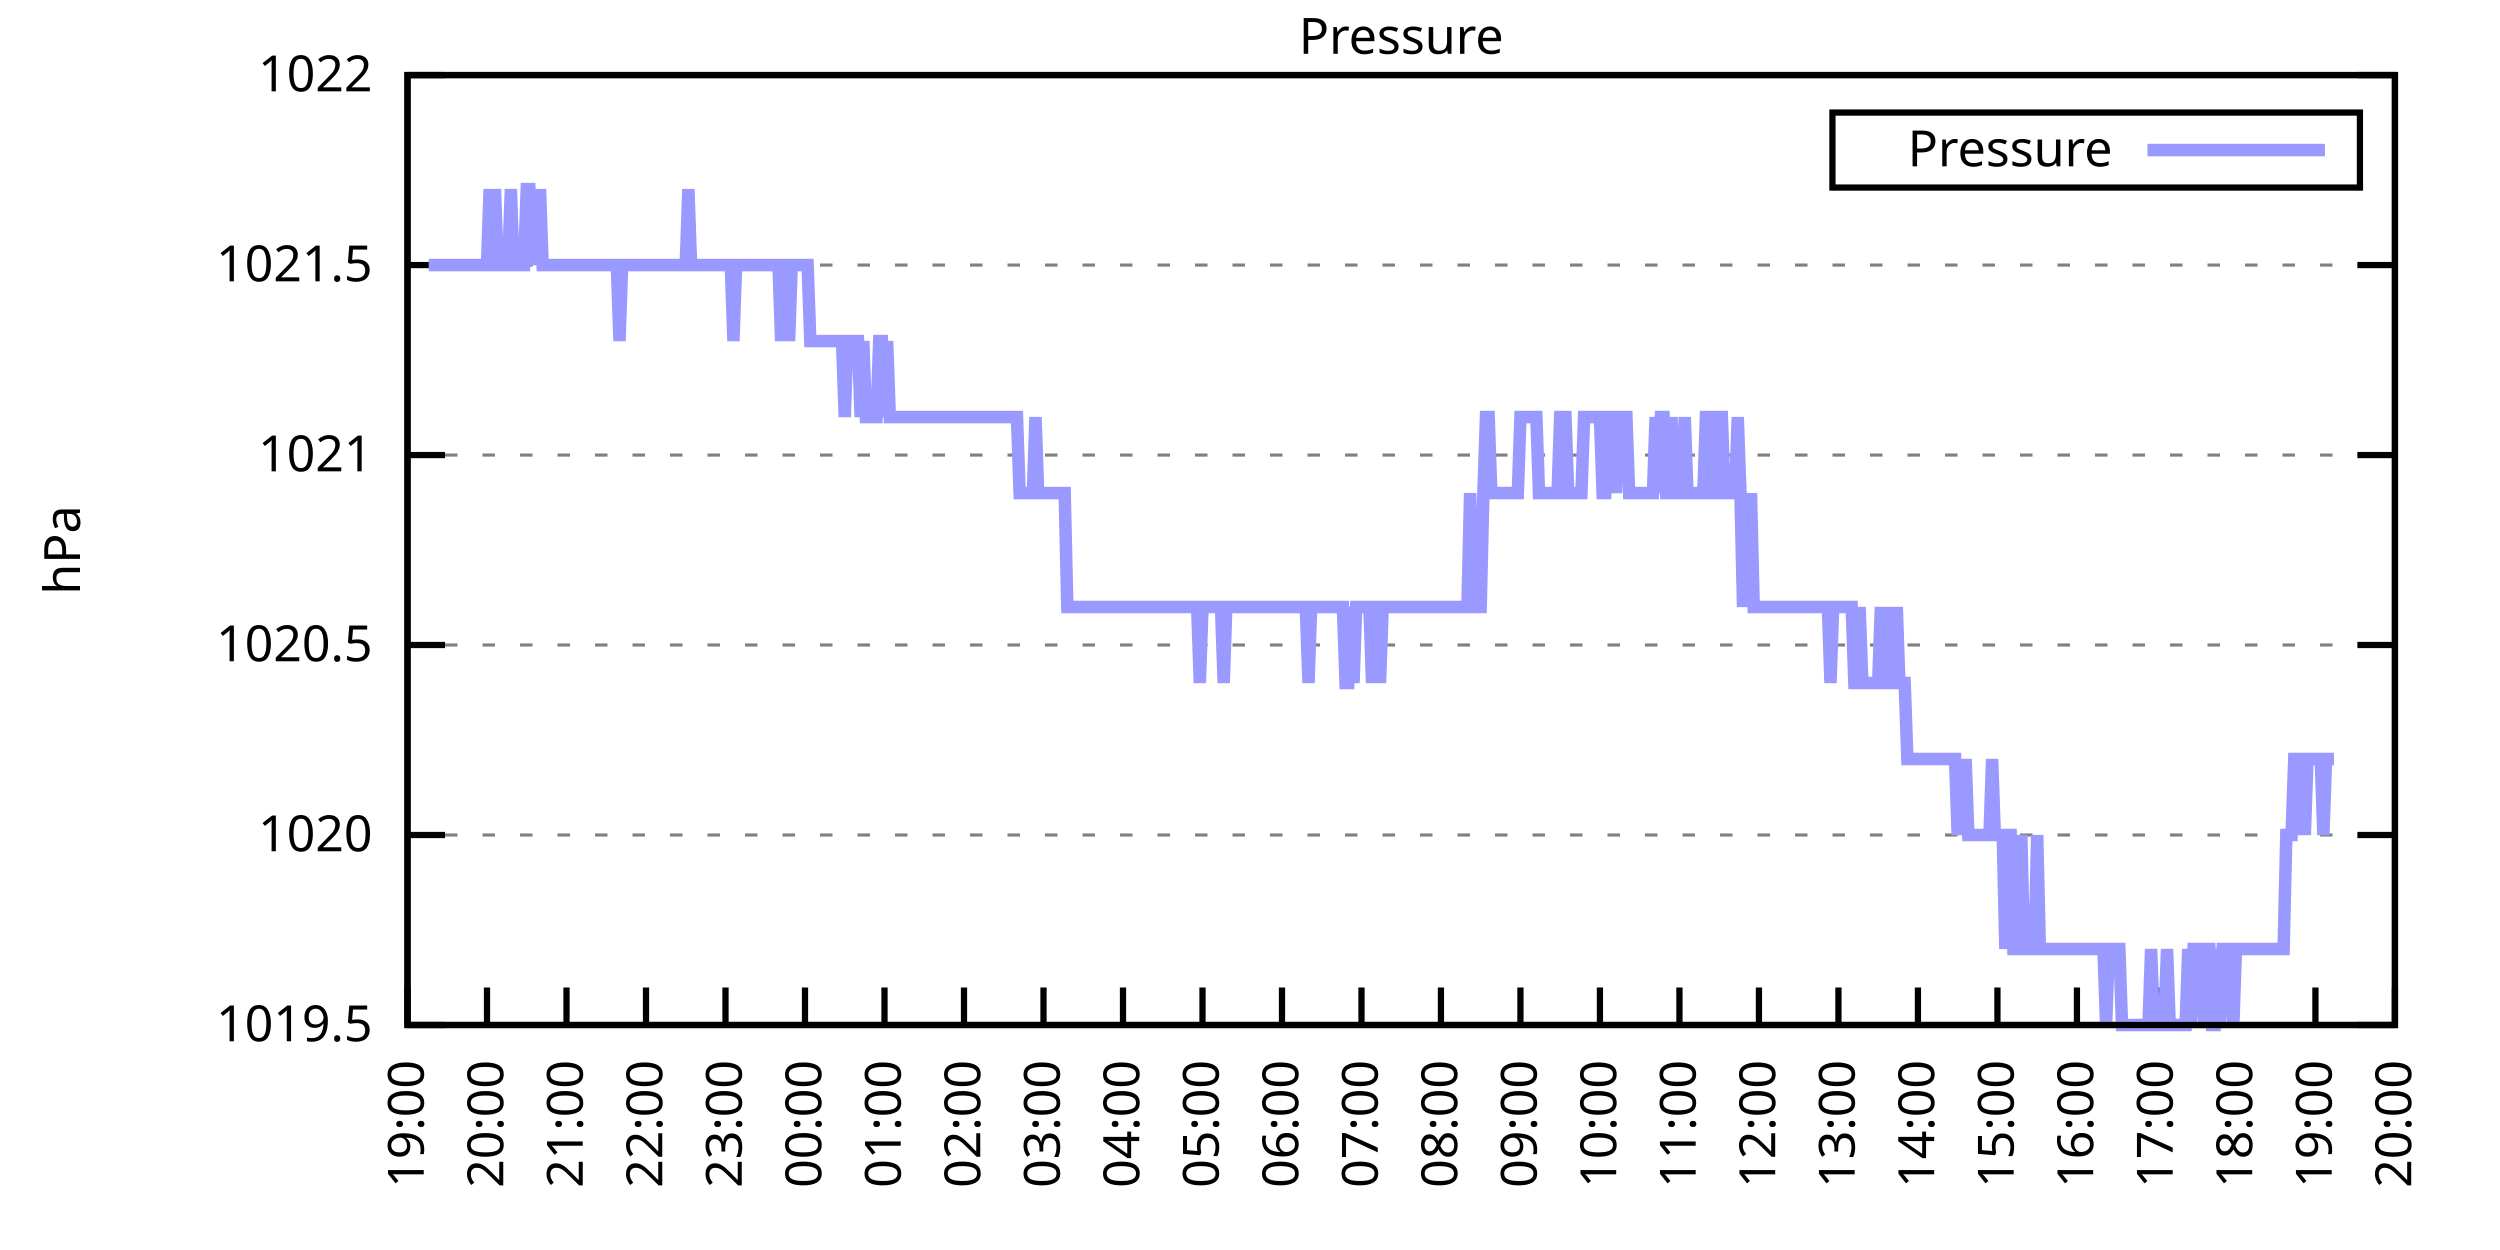
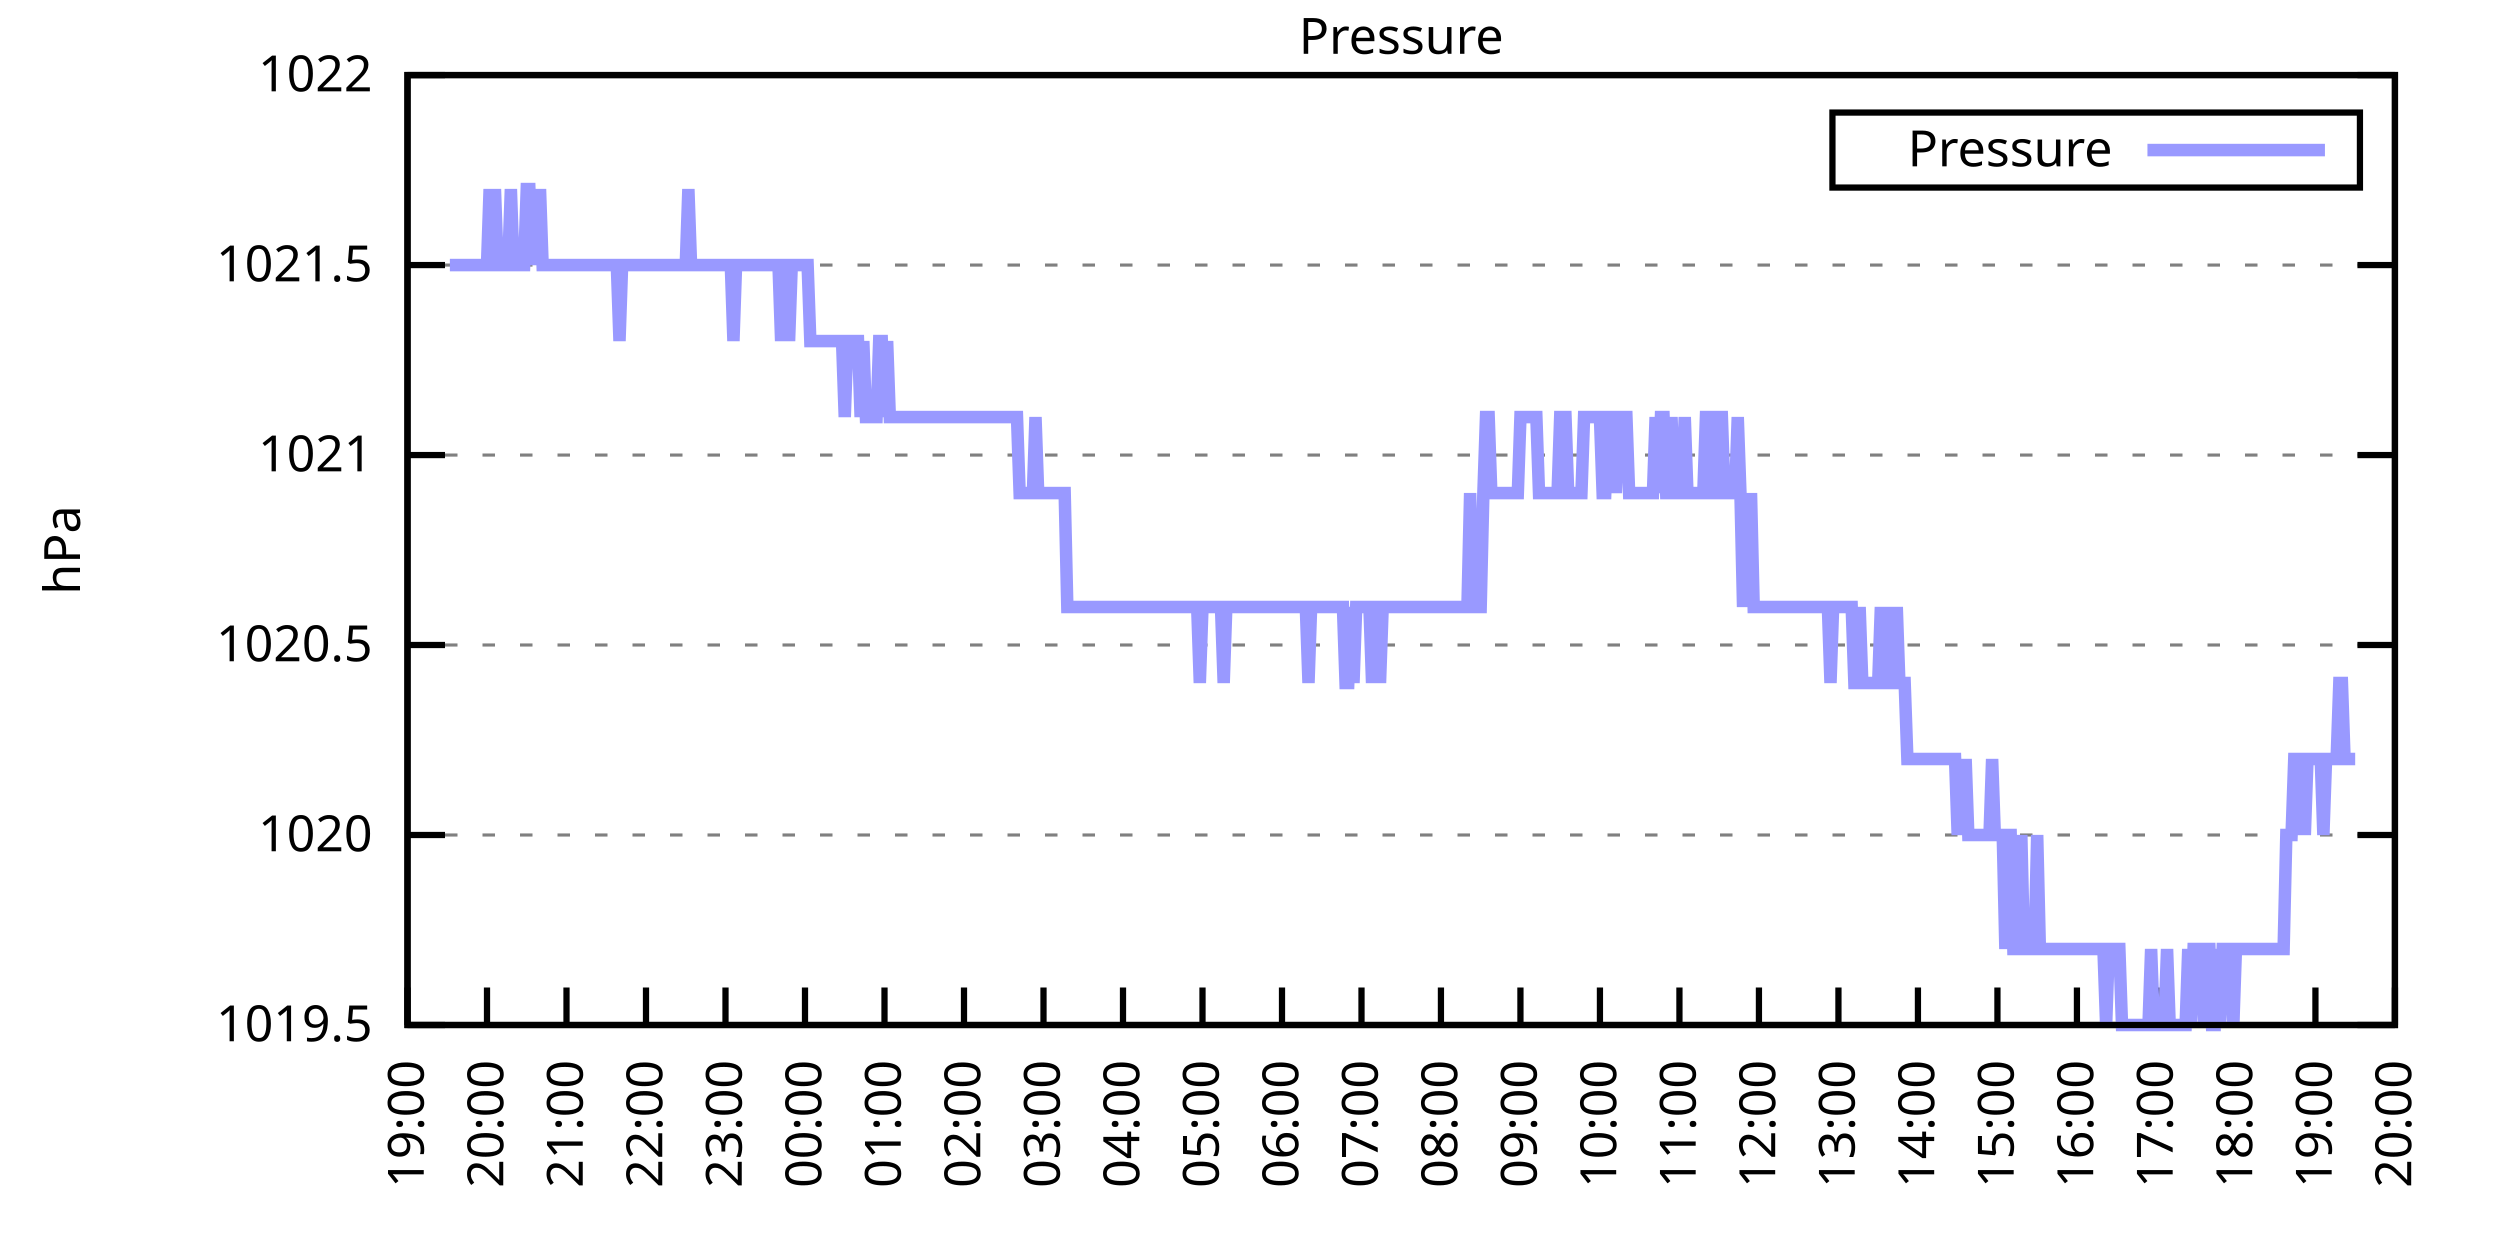
<svg xmlns="http://www.w3.org/2000/svg" xmlns:xlink="http://www.w3.org/1999/xlink" width="400" height="200" viewBox="0 0 400 200">
  <g id="gnuplot_canvas">
    <rect x="0" y="0" width="400" height="200" fill="none" />
    <defs>
      <circle id="gpDot" r="0.5" stroke-width="0.5" stroke="currentColor" />
      <path id="gpPt0" stroke-width="0.333" stroke="currentColor" d="M-1,0 h2 M0,-1 v2" />
      <path id="gpPt1" stroke-width="0.333" stroke="currentColor" d="M-1,-1 L1,1 M1,-1 L-1,1" />
      <path id="gpPt2" stroke-width="0.333" stroke="currentColor" d="M-1,0 L1,0 M0,-1 L0,1 M-1,-1 L1,1 M-1,1 L1,-1" />
      <rect id="gpPt3" stroke-width="0.333" stroke="currentColor" x="-1" y="-1" width="2" height="2" />
      <rect id="gpPt4" stroke-width="0.333" stroke="currentColor" fill="currentColor" x="-1" y="-1" width="2" height="2" />
      <circle id="gpPt5" stroke-width="0.333" stroke="currentColor" cx="0" cy="0" r="1" />
      <use xlink:href="#gpPt5" id="gpPt6" fill="currentColor" stroke="none" />
      <path id="gpPt7" stroke-width="0.333" stroke="currentColor" d="M0,-1.33 L-1.33,0.67 L1.33,0.67 z" />
      <use xlink:href="#gpPt7" id="gpPt8" fill="currentColor" stroke="none" />
      <use xlink:href="#gpPt7" id="gpPt9" stroke="currentColor" transform="rotate(180)" />
      <use xlink:href="#gpPt9" id="gpPt10" fill="currentColor" stroke="none" />
      <use xlink:href="#gpPt3" id="gpPt11" stroke="currentColor" transform="rotate(45)" />
      <use xlink:href="#gpPt11" id="gpPt12" fill="currentColor" stroke="none" />
      <path id="gpPt13" stroke-width="0.333" stroke="currentColor" d="M0,1.330 L1.265,0.411 L0.782,-1.067 L-0.782,-1.076 L-1.265,0.411 z" />
      <use xlink:href="#gpPt13" id="gpPt14" fill="currentColor" stroke="none" />
      <filter id="textbox" filterUnits="objectBoundingBox" x="0" y="0" height="1" width="1">
        <feFlood flood-color="white" flood-opacity="1" result="bgnd" />
        <feComposite in="SourceGraphic" in2="bgnd" operator="atop" />
      </filter>
      <filter id="greybox" filterUnits="objectBoundingBox" x="0" y="0" height="1" width="1">
        <feFlood flood-color="lightgrey" flood-opacity="1" result="grey" />
        <feComposite in="SourceGraphic" in2="grey" operator="atop" />
      </filter>
    </defs>
    <g fill="none" color="white" stroke="currentColor" stroke-width="1.00" stroke-linecap="butt" stroke-linejoin="miter">
</g>
    <g fill="none" color="black" stroke="currentColor" stroke-width="1.00" stroke-linecap="butt" stroke-linejoin="miter">
      <g stroke="none" shape-rendering="crispEdges">
        <polygon fill="rgb(255, 255, 255)" points="65.20,164.00 383.18,164.00 383.18,12.02 65.20,12.02 " />
      </g>
    </g>
    <g fill="none" color="black" stroke="currentColor" stroke-width="1.00" stroke-linecap="butt" stroke-linejoin="miter">
</g>
    <g fill="none" color="black" stroke="black" stroke-width="0.50" stroke-linecap="butt" stroke-linejoin="miter">
</g>
    <g fill="none" color="gray" stroke="currentColor" stroke-width="0.50" stroke-linecap="butt" stroke-linejoin="miter">
      <path stroke="gray" stroke-dasharray="2,4" class="gridline" d="M65.20,164.00 L383.19,164.00  " />
    </g>
    <g fill="none" color="gray" stroke="gray" stroke-width="1.00" stroke-linecap="butt" stroke-linejoin="miter">
</g>
    <g fill="none" color="black" stroke="currentColor" stroke-width="1.00" stroke-linecap="butt" stroke-linejoin="miter">
      <path stroke="black" d="M65.20,164.00 L71.20,164.00 M383.19,164.00 L377.19,164.00  " />
      <g transform="translate(59.60,166.60)" stroke="none" fill="black" font-family="Sans" font-size="8.00" text-anchor="end">
        <text>
          <tspan font-family="Sans"> 1019.5</tspan>
        </text>
      </g>
    </g>
    <g fill="none" color="black" stroke="currentColor" stroke-width="1.00" stroke-linecap="butt" stroke-linejoin="miter">
</g>
    <g fill="none" color="black" stroke="black" stroke-width="0.50" stroke-linecap="butt" stroke-linejoin="miter">
</g>
    <g fill="none" color="gray" stroke="currentColor" stroke-width="0.50" stroke-linecap="butt" stroke-linejoin="miter">
      <path stroke="gray" stroke-dasharray="2,4" class="gridline" d="M65.20,133.60 L383.19,133.60  " />
    </g>
    <g fill="none" color="gray" stroke="gray" stroke-width="1.00" stroke-linecap="butt" stroke-linejoin="miter">
</g>
    <g fill="none" color="black" stroke="currentColor" stroke-width="1.00" stroke-linecap="butt" stroke-linejoin="miter">
      <path stroke="black" d="M65.20,133.60 L71.20,133.60 M383.19,133.60 L377.19,133.60  " />
      <g transform="translate(59.60,136.20)" stroke="none" fill="black" font-family="Sans" font-size="8.00" text-anchor="end">
        <text>
          <tspan font-family="Sans"> 1020</tspan>
        </text>
      </g>
    </g>
    <g fill="none" color="black" stroke="currentColor" stroke-width="1.00" stroke-linecap="butt" stroke-linejoin="miter">
</g>
    <g fill="none" color="black" stroke="black" stroke-width="0.50" stroke-linecap="butt" stroke-linejoin="miter">
</g>
    <g fill="none" color="gray" stroke="currentColor" stroke-width="0.50" stroke-linecap="butt" stroke-linejoin="miter">
      <path stroke="gray" stroke-dasharray="2,4" class="gridline" d="M65.20,103.20 L383.19,103.20  " />
    </g>
    <g fill="none" color="gray" stroke="gray" stroke-width="1.00" stroke-linecap="butt" stroke-linejoin="miter">
</g>
    <g fill="none" color="black" stroke="currentColor" stroke-width="1.00" stroke-linecap="butt" stroke-linejoin="miter">
      <path stroke="black" d="M65.20,103.20 L71.20,103.20 M383.19,103.20 L377.19,103.20  " />
      <g transform="translate(59.60,105.80)" stroke="none" fill="black" font-family="Sans" font-size="8.00" text-anchor="end">
        <text>
          <tspan font-family="Sans"> 1020.5</tspan>
        </text>
      </g>
    </g>
    <g fill="none" color="black" stroke="currentColor" stroke-width="1.00" stroke-linecap="butt" stroke-linejoin="miter">
</g>
    <g fill="none" color="black" stroke="black" stroke-width="0.50" stroke-linecap="butt" stroke-linejoin="miter">
</g>
    <g fill="none" color="gray" stroke="currentColor" stroke-width="0.50" stroke-linecap="butt" stroke-linejoin="miter">
      <path stroke="gray" stroke-dasharray="2,4" class="gridline" d="M65.20,72.81 L383.19,72.81  " />
    </g>
    <g fill="none" color="gray" stroke="gray" stroke-width="1.00" stroke-linecap="butt" stroke-linejoin="miter">
</g>
    <g fill="none" color="black" stroke="currentColor" stroke-width="1.00" stroke-linecap="butt" stroke-linejoin="miter">
      <path stroke="black" d="M65.20,72.81 L71.20,72.81 M383.19,72.81 L377.19,72.81  " />
      <g transform="translate(59.60,75.41)" stroke="none" fill="black" font-family="Sans" font-size="8.00" text-anchor="end">
        <text>
          <tspan font-family="Sans"> 1021</tspan>
        </text>
      </g>
    </g>
    <g fill="none" color="black" stroke="currentColor" stroke-width="1.00" stroke-linecap="butt" stroke-linejoin="miter">
</g>
    <g fill="none" color="black" stroke="black" stroke-width="0.50" stroke-linecap="butt" stroke-linejoin="miter">
</g>
    <g fill="none" color="gray" stroke="currentColor" stroke-width="0.50" stroke-linecap="butt" stroke-linejoin="miter">
      <path stroke="gray" stroke-dasharray="2,4" class="gridline" d="M65.20,42.41 L383.19,42.41  " />
    </g>
    <g fill="none" color="gray" stroke="gray" stroke-width="1.00" stroke-linecap="butt" stroke-linejoin="miter">
</g>
    <g fill="none" color="black" stroke="currentColor" stroke-width="1.00" stroke-linecap="butt" stroke-linejoin="miter">
      <path stroke="black" d="M65.20,42.41 L71.20,42.41 M383.19,42.41 L377.19,42.41  " />
      <g transform="translate(59.60,45.01)" stroke="none" fill="black" font-family="Sans" font-size="8.00" text-anchor="end">
        <text>
          <tspan font-family="Sans"> 1021.5</tspan>
        </text>
      </g>
    </g>
    <g fill="none" color="black" stroke="currentColor" stroke-width="1.00" stroke-linecap="butt" stroke-linejoin="miter">
</g>
    <g fill="none" color="black" stroke="black" stroke-width="0.50" stroke-linecap="butt" stroke-linejoin="miter">
</g>
    <g fill="none" color="gray" stroke="currentColor" stroke-width="0.50" stroke-linecap="butt" stroke-linejoin="miter">
      <path stroke="gray" stroke-dasharray="2,4" class="gridline" d="M65.20,12.01 L383.19,12.01  " />
    </g>
    <g fill="none" color="gray" stroke="gray" stroke-width="1.00" stroke-linecap="butt" stroke-linejoin="miter">
</g>
    <g fill="none" color="black" stroke="currentColor" stroke-width="1.00" stroke-linecap="butt" stroke-linejoin="miter">
      <path stroke="black" d="M65.20,12.01 L71.20,12.01 M383.19,12.01 L377.19,12.01  " />
      <g transform="translate(59.60,14.61)" stroke="none" fill="black" font-family="Sans" font-size="8.00" text-anchor="end">
        <text>
          <tspan font-family="Sans"> 1022</tspan>
        </text>
      </g>
    </g>
    <g fill="none" color="black" stroke="currentColor" stroke-width="1.00" stroke-linecap="butt" stroke-linejoin="miter">
      <path stroke="black" d="M65.20,164.00 L65.20,158.00  " />
      <g transform="translate(67.80,169.60) rotate(270.00)" stroke="none" fill="black" font-family="Sans" font-size="8.00" text-anchor="end">
        <text>
          <tspan font-family="Sans">19:00</tspan>
        </text>
      </g>
    </g>
    <g fill="none" color="black" stroke="currentColor" stroke-width="1.00" stroke-linecap="butt" stroke-linejoin="miter">
      <path stroke="black" d="M77.92,164.00 L77.92,158.00  " />
      <g transform="translate(80.52,169.60) rotate(270.00)" stroke="none" fill="black" font-family="Sans" font-size="8.00" text-anchor="end">
        <text>
          <tspan font-family="Sans">20:00</tspan>
        </text>
      </g>
    </g>
    <g fill="none" color="black" stroke="currentColor" stroke-width="1.00" stroke-linecap="butt" stroke-linejoin="miter">
      <path stroke="black" d="M90.64,164.00 L90.64,158.00  " />
      <g transform="translate(93.24,169.60) rotate(270.00)" stroke="none" fill="black" font-family="Sans" font-size="8.00" text-anchor="end">
        <text>
          <tspan font-family="Sans">21:00</tspan>
        </text>
      </g>
    </g>
    <g fill="none" color="black" stroke="currentColor" stroke-width="1.00" stroke-linecap="butt" stroke-linejoin="miter">
      <path stroke="black" d="M103.36,164.00 L103.36,158.00  " />
      <g transform="translate(105.96,169.60) rotate(270.00)" stroke="none" fill="black" font-family="Sans" font-size="8.00" text-anchor="end">
        <text>
          <tspan font-family="Sans">22:00</tspan>
        </text>
      </g>
    </g>
    <g fill="none" color="black" stroke="currentColor" stroke-width="1.00" stroke-linecap="butt" stroke-linejoin="miter">
      <path stroke="black" d="M116.08,164.00 L116.08,158.00  " />
      <g transform="translate(118.68,169.60) rotate(270.00)" stroke="none" fill="black" font-family="Sans" font-size="8.00" text-anchor="end">
        <text>
          <tspan font-family="Sans">23:00</tspan>
        </text>
      </g>
    </g>
    <g fill="none" color="black" stroke="currentColor" stroke-width="1.00" stroke-linecap="butt" stroke-linejoin="miter">
      <path stroke="black" d="M128.80,164.00 L128.80,158.00  " />
      <g transform="translate(131.40,169.60) rotate(270.00)" stroke="none" fill="black" font-family="Sans" font-size="8.00" text-anchor="end">
        <text>
          <tspan font-family="Sans">00:00</tspan>
        </text>
      </g>
    </g>
    <g fill="none" color="black" stroke="currentColor" stroke-width="1.00" stroke-linecap="butt" stroke-linejoin="miter">
      <path stroke="black" d="M141.52,164.00 L141.52,158.00  " />
      <g transform="translate(144.12,169.60) rotate(270.00)" stroke="none" fill="black" font-family="Sans" font-size="8.00" text-anchor="end">
        <text>
          <tspan font-family="Sans">01:00</tspan>
        </text>
      </g>
    </g>
    <g fill="none" color="black" stroke="currentColor" stroke-width="1.00" stroke-linecap="butt" stroke-linejoin="miter">
      <path stroke="black" d="M154.24,164.00 L154.24,158.00  " />
      <g transform="translate(156.84,169.60) rotate(270.00)" stroke="none" fill="black" font-family="Sans" font-size="8.00" text-anchor="end">
        <text>
          <tspan font-family="Sans">02:00</tspan>
        </text>
      </g>
    </g>
    <g fill="none" color="black" stroke="currentColor" stroke-width="1.00" stroke-linecap="butt" stroke-linejoin="miter">
      <path stroke="black" d="M166.96,164.00 L166.96,158.00  " />
      <g transform="translate(169.56,169.60) rotate(270.00)" stroke="none" fill="black" font-family="Sans" font-size="8.00" text-anchor="end">
        <text>
          <tspan font-family="Sans">03:00</tspan>
        </text>
      </g>
    </g>
    <g fill="none" color="black" stroke="currentColor" stroke-width="1.00" stroke-linecap="butt" stroke-linejoin="miter">
      <path stroke="black" d="M179.68,164.00 L179.68,158.00  " />
      <g transform="translate(182.28,169.60) rotate(270.00)" stroke="none" fill="black" font-family="Sans" font-size="8.00" text-anchor="end">
        <text>
          <tspan font-family="Sans">04:00</tspan>
        </text>
      </g>
    </g>
    <g fill="none" color="black" stroke="currentColor" stroke-width="1.00" stroke-linecap="butt" stroke-linejoin="miter">
      <path stroke="black" d="M192.40,164.00 L192.40,158.00  " />
      <g transform="translate(195.00,169.60) rotate(270.00)" stroke="none" fill="black" font-family="Sans" font-size="8.00" text-anchor="end">
        <text>
          <tspan font-family="Sans">05:00</tspan>
        </text>
      </g>
    </g>
    <g fill="none" color="black" stroke="currentColor" stroke-width="1.00" stroke-linecap="butt" stroke-linejoin="miter">
      <path stroke="black" d="M205.12,164.00 L205.12,158.00  " />
      <g transform="translate(207.72,169.60) rotate(270.00)" stroke="none" fill="black" font-family="Sans" font-size="8.00" text-anchor="end">
        <text>
          <tspan font-family="Sans">06:00</tspan>
        </text>
      </g>
    </g>
    <g fill="none" color="black" stroke="currentColor" stroke-width="1.00" stroke-linecap="butt" stroke-linejoin="miter">
      <path stroke="black" d="M217.84,164.00 L217.84,158.00  " />
      <g transform="translate(220.44,169.60) rotate(270.00)" stroke="none" fill="black" font-family="Sans" font-size="8.00" text-anchor="end">
        <text>
          <tspan font-family="Sans">07:00</tspan>
        </text>
      </g>
    </g>
    <g fill="none" color="black" stroke="currentColor" stroke-width="1.00" stroke-linecap="butt" stroke-linejoin="miter">
      <path stroke="black" d="M230.55,164.00 L230.55,158.00  " />
      <g transform="translate(233.15,169.60) rotate(270.00)" stroke="none" fill="black" font-family="Sans" font-size="8.00" text-anchor="end">
        <text>
          <tspan font-family="Sans">08:00</tspan>
        </text>
      </g>
    </g>
    <g fill="none" color="black" stroke="currentColor" stroke-width="1.00" stroke-linecap="butt" stroke-linejoin="miter">
      <path stroke="black" d="M243.27,164.00 L243.27,158.00  " />
      <g transform="translate(245.87,169.60) rotate(270.00)" stroke="none" fill="black" font-family="Sans" font-size="8.00" text-anchor="end">
        <text>
          <tspan font-family="Sans">09:00</tspan>
        </text>
      </g>
    </g>
    <g fill="none" color="black" stroke="currentColor" stroke-width="1.00" stroke-linecap="butt" stroke-linejoin="miter">
      <path stroke="black" d="M255.99,164.00 L255.99,158.00  " />
      <g transform="translate(258.59,169.60) rotate(270.00)" stroke="none" fill="black" font-family="Sans" font-size="8.00" text-anchor="end">
        <text>
          <tspan font-family="Sans">10:00</tspan>
        </text>
      </g>
    </g>
    <g fill="none" color="black" stroke="currentColor" stroke-width="1.00" stroke-linecap="butt" stroke-linejoin="miter">
      <path stroke="black" d="M268.71,164.00 L268.71,158.00  " />
      <g transform="translate(271.31,169.60) rotate(270.00)" stroke="none" fill="black" font-family="Sans" font-size="8.00" text-anchor="end">
        <text>
          <tspan font-family="Sans">11:00</tspan>
        </text>
      </g>
    </g>
    <g fill="none" color="black" stroke="currentColor" stroke-width="1.00" stroke-linecap="butt" stroke-linejoin="miter">
      <path stroke="black" d="M281.43,164.00 L281.43,158.00  " />
      <g transform="translate(284.03,169.60) rotate(270.00)" stroke="none" fill="black" font-family="Sans" font-size="8.00" text-anchor="end">
        <text>
          <tspan font-family="Sans">12:00</tspan>
        </text>
      </g>
    </g>
    <g fill="none" color="black" stroke="currentColor" stroke-width="1.00" stroke-linecap="butt" stroke-linejoin="miter">
      <path stroke="black" d="M294.15,164.00 L294.15,158.00  " />
      <g transform="translate(296.75,169.60) rotate(270.00)" stroke="none" fill="black" font-family="Sans" font-size="8.00" text-anchor="end">
        <text>
          <tspan font-family="Sans">13:00</tspan>
        </text>
      </g>
    </g>
    <g fill="none" color="black" stroke="currentColor" stroke-width="1.00" stroke-linecap="butt" stroke-linejoin="miter">
      <path stroke="black" d="M306.87,164.00 L306.87,158.00  " />
      <g transform="translate(309.47,169.60) rotate(270.00)" stroke="none" fill="black" font-family="Sans" font-size="8.00" text-anchor="end">
        <text>
          <tspan font-family="Sans">14:00</tspan>
        </text>
      </g>
    </g>
    <g fill="none" color="black" stroke="currentColor" stroke-width="1.00" stroke-linecap="butt" stroke-linejoin="miter">
      <path stroke="black" d="M319.59,164.00 L319.59,158.00  " />
      <g transform="translate(322.19,169.60) rotate(270.00)" stroke="none" fill="black" font-family="Sans" font-size="8.00" text-anchor="end">
        <text>
          <tspan font-family="Sans">15:00</tspan>
        </text>
      </g>
    </g>
    <g fill="none" color="black" stroke="currentColor" stroke-width="1.00" stroke-linecap="butt" stroke-linejoin="miter">
      <path stroke="black" d="M332.31,164.00 L332.31,158.00  " />
      <g transform="translate(334.91,169.60) rotate(270.00)" stroke="none" fill="black" font-family="Sans" font-size="8.00" text-anchor="end">
        <text>
          <tspan font-family="Sans">16:00</tspan>
        </text>
      </g>
    </g>
    <g fill="none" color="black" stroke="currentColor" stroke-width="1.00" stroke-linecap="butt" stroke-linejoin="miter">
      <path stroke="black" d="M345.03,164.00 L345.03,158.00  " />
      <g transform="translate(347.63,169.60) rotate(270.00)" stroke="none" fill="black" font-family="Sans" font-size="8.00" text-anchor="end">
        <text>
          <tspan font-family="Sans">17:00</tspan>
        </text>
      </g>
    </g>
    <g fill="none" color="black" stroke="currentColor" stroke-width="1.00" stroke-linecap="butt" stroke-linejoin="miter">
      <path stroke="black" d="M357.75,164.00 L357.75,158.00  " />
      <g transform="translate(360.35,169.60) rotate(270.00)" stroke="none" fill="black" font-family="Sans" font-size="8.00" text-anchor="end">
        <text>
          <tspan font-family="Sans">18:00</tspan>
        </text>
      </g>
    </g>
    <g fill="none" color="black" stroke="currentColor" stroke-width="1.00" stroke-linecap="butt" stroke-linejoin="miter">
      <path stroke="black" d="M370.47,164.00 L370.47,158.00  " />
      <g transform="translate(373.07,169.60) rotate(270.00)" stroke="none" fill="black" font-family="Sans" font-size="8.00" text-anchor="end">
        <text>
          <tspan font-family="Sans">19:00</tspan>
        </text>
      </g>
    </g>
    <g fill="none" color="black" stroke="currentColor" stroke-width="1.00" stroke-linecap="butt" stroke-linejoin="miter">
      <path stroke="black" d="M383.19,164.00 L383.19,158.00  " />
      <g transform="translate(385.79,169.60) rotate(270.00)" stroke="none" fill="black" font-family="Sans" font-size="8.00" text-anchor="end">
        <text>
          <tspan font-family="Sans">20:00</tspan>
        </text>
      </g>
    </g>
    <g fill="none" color="black" stroke="currentColor" stroke-width="1.00" stroke-linecap="butt" stroke-linejoin="miter">
</g>
    <g fill="none" color="black" stroke="currentColor" stroke-width="1.00" stroke-linecap="butt" stroke-linejoin="miter">
      <path stroke="black" d="M65.20,12.01 L65.20,164.00 L383.19,164.00 L383.19,12.01 L65.20,12.01 Z  " />
    </g>
    <g fill="none" color="black" stroke="currentColor" stroke-width="1.00" stroke-linecap="butt" stroke-linejoin="miter">
</g>
    <g fill="none" color="black" stroke="currentColor" stroke-width="1.00" stroke-linecap="butt" stroke-linejoin="miter">
      <path stroke="black" d="M293.19,30.01 L293.19,18.01 L377.59,18.01 L377.59,30.01 L293.19,30.01 Z  " />
    </g>
    <g id="Pressure_plot_1">
      <g fill="none" color="white" stroke="black" stroke-width="2.00" stroke-linecap="butt" stroke-linejoin="miter">
</g>
      <g fill="none" color="black" stroke="currentColor" stroke-width="2.00" stroke-linecap="butt" stroke-linejoin="miter">
        <g transform="translate(337.99,26.61)" stroke="none" fill="black" font-family="Sans" font-size="8.00" text-anchor="end">
          <text>
            <tspan font-family="Sans">Pressure</tspan>
          </text>
        </g>
      </g>
      <g fill="none" color="black" stroke="currentColor" stroke-width="2.00" stroke-linecap="butt" stroke-linejoin="miter">
-         <path stroke="rgb(153, 153, 255)" d="M343.59,24.01 L371.99,24.01 M68.59,42.41 L69.02,42.41 L69.44,42.41 L69.86,42.41 L70.29,42.41 L70.71,42.41   L71.14,42.41 L71.56,42.41 L71.98,42.41 L72.41,42.41 L72.83,42.41 L73.26,42.41 L73.68,42.41 L74.10,42.41   L74.53,42.41 L74.95,42.41 L75.38,42.41 L75.80,42.41 L76.22,42.41 L76.65,42.41 L77.07,42.41 L77.50,42.41   L77.92,42.41 L78.34,30.25 L78.77,42.41 L79.19,30.25 L79.62,42.41 L80.04,42.41 L80.46,42.41 L80.89,42.41   L81.31,42.41 L81.74,30.25 L82.16,42.41 L82.58,42.41 L83.01,42.41 L83.43,42.41 L83.86,42.41 L84.28,30.25   L84.70,30.25 L85.13,42.41 L85.55,30.25 L85.98,42.41 L86.40,30.25 L86.82,42.41 L87.25,42.41 L87.67,42.41   L88.10,42.41 L88.52,42.41 L88.94,42.41 L89.37,42.41 L89.79,42.41 L90.22,42.41 L90.64,42.41 L91.06,42.41   L91.49,42.41 L91.91,42.41 L92.34,42.41 L92.76,42.41 L93.18,42.41 L93.61,42.41 L94.03,42.41 L94.46,42.41   L94.88,42.41 L95.30,42.41 L95.73,42.41 L96.15,42.41 L96.58,42.41 L97.00,42.41 L97.42,42.41 L97.85,42.41   L98.27,42.41 L98.69,42.41 L99.12,54.57 L99.54,42.41 L99.97,42.41 L100.39,42.41 L100.81,42.41 L101.24,42.41   L101.66,42.41 L102.09,42.41 L102.51,42.41 L102.93,42.41 L103.36,42.41 L103.78,42.41 L104.21,42.41 L104.63,42.41   L105.05,42.41 L105.48,42.41 L105.90,42.41 L106.33,42.41 L106.75,42.41 L107.17,42.41 L107.60,42.41 L108.02,42.41   L108.45,42.41 L108.87,42.41 L109.29,42.41 L109.72,42.41 L110.14,30.25 L110.57,42.41 L110.99,42.41 L111.41,42.41   L111.84,42.41 L112.26,42.41 L112.69,42.41 L113.11,42.41 L113.53,42.41 L113.96,42.41 L114.38,42.41 L114.81,42.41   L115.23,42.41 L115.65,42.41 L116.08,42.41 L116.50,42.41 L116.93,42.41 L117.35,54.57 L117.77,42.41 L118.20,42.41   L118.62,42.41 L119.05,42.41 L119.47,42.41 L119.89,42.41 L120.32,42.41 L120.74,42.41 L121.17,42.41 L121.59,42.41   L122.01,42.41 L122.44,42.41 L122.86,42.41 L123.29,42.41 L123.71,42.41 L124.13,42.41 L124.56,42.41 L124.98,54.57   L125.41,42.41 L125.83,42.41 L126.25,54.57 L126.68,42.41 L127.10,42.41 L127.53,42.41 L127.95,42.41 L128.37,42.41   L128.80,42.41 L129.22,42.41 L129.65,54.57 L130.07,54.57 L130.49,54.57 L130.92,54.57 L131.34,54.57 L131.77,54.57   L132.19,54.57 L132.61,54.57 L133.04,54.57 L133.46,54.57 L133.89,54.57 L134.31,54.57 L134.73,54.57 L135.16,66.73   L135.58,54.57 L136.01,54.57 L136.43,54.57 L136.85,54.57 L137.28,54.57 L137.70,66.73 L138.13,54.57 L138.55,66.73   L138.97,66.73 L139.40,66.73 L139.82,66.73 L140.25,66.73 L140.67,54.57 L141.09,54.57 L141.52,66.73 L141.94,54.57   L142.37,66.73 L142.79,66.73 L143.21,66.73 L143.64,66.73 L144.06,66.73 L144.49,66.73 L144.91,66.73 L145.33,66.73   L145.76,66.73 L146.18,66.73 L146.61,66.73 L147.03,66.73 L147.45,66.73 L147.88,66.73 L148.30,66.73 L148.73,66.73   L149.15,66.73 L149.57,66.73 L150.00,66.73 L150.42,66.73 L150.85,66.73 L151.27,66.73 L151.69,66.73 L152.12,66.73   L152.54,66.73 L152.97,66.73 L153.39,66.73 L153.81,66.73 L154.24,66.73 L154.66,66.73 L155.09,66.73 L155.51,66.73   L155.93,66.73 L156.36,66.73 L156.78,66.73 L157.21,66.73 L157.63,66.73 L158.05,66.73 L158.48,66.73 L158.90,66.73   L159.33,66.73 L159.75,66.73 L160.17,66.73 L160.60,66.73 L161.02,66.73 L161.44,66.73 L161.87,66.73 L162.29,66.73   L162.72,66.73 L163.14,78.89 L163.56,78.89 L163.99,78.89 L164.41,78.89 L164.84,78.89 L165.26,78.89 L165.68,66.73   L166.11,78.89 L166.53,78.89 L166.96,78.89 L167.38,78.89 L167.80,78.89 L168.23,78.89 L168.65,78.89 L169.08,78.89   L169.50,78.89 L169.92,78.89 L170.35,78.89 L170.77,97.12 L171.20,97.12 L171.62,97.12 L172.04,97.12 L172.47,97.12   L172.89,97.12 L173.32,97.12 L173.74,97.12 L174.16,97.12 L174.59,97.12 L175.01,97.12 L175.44,97.12 L175.86,97.12   L176.28,97.12 L176.71,97.12 L177.13,97.12 L177.56,97.12 L177.98,97.12 L178.40,97.12 L178.83,97.12 L179.25,97.12   L179.68,97.12 L180.10,97.12 L180.52,97.12 L180.95,97.12 L181.37,97.12 L181.80,97.12 L182.22,97.12 L182.64,97.12   L183.07,97.12 L183.49,97.12 L183.92,97.12 L184.34,97.12 L184.76,97.12 L185.19,97.12 L185.61,97.12 L186.04,97.12   L186.46,97.12 L186.88,97.12 L187.31,97.12 L187.73,97.12 L188.16,97.12 L188.58,97.12 L189.00,97.12 L189.43,97.12   L189.85,97.12 L190.28,97.12 L190.70,97.12 L191.12,97.12 L191.55,97.12 L191.97,109.28 L192.40,97.12 L192.82,97.12   L193.24,97.12 L193.67,97.12 L194.09,97.12 L194.52,97.12 L194.94,97.12 L195.36,97.12 L195.79,109.28 L196.21,97.12   L196.64,97.12 L197.06,97.12 L197.48,97.12 L197.91,97.12 L198.33,97.12 L198.76,97.12 L199.18,97.12 L199.60,97.12   L200.03,97.12 L200.45,97.12 L200.88,97.12 L201.30,97.12 L201.72,97.12 L202.15,97.12 L202.57,97.12 L203.00,97.12   L203.42,97.12 L203.84,97.12 L204.27,97.12 L204.69,97.12 L205.12,97.12 L205.54,97.12 L205.96,97.12 L206.39,97.12   L206.81,97.12 L207.24,97.12 L207.66,97.12 L208.08,97.12 L208.51,97.12 L208.93,97.12 L209.36,109.28 L209.78,97.12   L210.20,97.12 L210.63,97.12 L211.05,97.12 L211.48,97.12 L211.90,97.12 L212.32,97.12 L212.75,97.12 L213.17,97.12   L213.60,97.12 L214.02,97.12 L214.44,97.12 L214.87,97.12 L215.29,109.28 L215.72,109.28 L216.14,97.12 L216.56,109.28   L216.99,97.12 L217.41,97.12 L217.84,97.12 L218.26,97.12 L218.68,97.12 L219.11,97.12 L219.53,109.28 L219.96,97.12   L220.38,97.12 L220.80,109.28 L221.23,97.12 L221.65,97.12 L222.08,97.12 L222.50,97.12 L222.92,97.12 L223.35,97.12   L223.77,97.12 L224.20,97.12 L224.62,97.12 L225.04,97.12 L225.47,97.12 L225.89,97.12 L226.31,97.12 L226.74,97.12   L227.16,97.12 L227.59,97.12 L228.01,97.12 L228.43,97.12 L228.86,97.12 L229.28,97.12 L229.71,97.12 L230.13,97.12   L230.55,97.12 L230.98,97.12 L231.40,97.12 L231.83,97.12 L232.25,97.12 L232.67,97.12 L233.10,97.12 L233.52,97.12   L233.95,97.12 L234.37,97.12 L234.79,97.12 L235.22,78.89 L235.64,97.12 L236.07,97.12 L236.49,97.12 L236.91,97.12   L237.34,78.89 L237.76,66.73 L238.19,66.73 L238.61,78.89 L239.03,78.89 L239.46,78.89 L239.88,78.89 L240.31,78.89   L240.73,78.89 L241.15,78.89 L241.58,78.89 L242.00,78.89 L242.43,78.89 L242.85,78.89 L243.27,66.73 L243.70,66.73   L244.12,66.73 L244.55,66.73 L244.97,66.73 L245.39,66.73 L245.82,66.73 L246.24,78.89 L246.67,78.89 L247.09,78.89   L247.51,78.89 L247.94,78.89 L248.36,78.89 L248.79,78.89 L249.21,78.89 L249.63,66.73 L250.06,66.73 L250.48,66.73   L250.91,78.89 L251.33,78.89 L251.75,78.89 L252.18,78.89 L252.60,78.89 L253.03,78.89 L253.45,66.73 L253.87,66.73   L254.30,66.73 L254.72,66.73 L255.15,66.73 L255.57,66.73 L255.99,66.73 L256.42,78.89 L256.84,78.89 L257.27,66.73   L257.69,66.73 L258.11,66.73 L258.54,78.89 L258.96,66.73 L259.39,66.73 L259.81,66.73 L260.23,66.73 L260.66,78.89   L261.08,78.89 L261.51,78.89 L261.93,78.89 L262.35,78.89 L262.78,78.89 L263.20,78.89 L263.63,78.89 L264.05,78.89   L264.47,78.89 L264.90,66.73 L265.32,78.89 L265.75,66.73 L266.17,66.73 L266.59,78.89 L267.02,78.89 L267.44,66.73   L267.87,78.89 L268.29,78.89 L268.71,78.89 L269.14,78.89 L269.56,66.73 L269.99,78.89 L270.41,78.89 L270.83,78.89   L271.26,78.89 L271.68,78.89 L272.11,78.89 L272.53,78.89 L272.95,66.73 L273.38,66.73 L273.80,78.89 L274.23,78.89   L274.65,78.89 L275.07,66.73 L275.50,66.73 L275.92,78.89 L276.35,78.89 L276.77,78.89 L277.19,78.89 L277.62,78.89   L278.04,66.73 L278.47,78.89 L278.89,97.12 L279.31,78.89 L279.74,97.12 L280.16,78.89 L280.59,97.12 L281.01,97.12   L281.43,97.12 L281.86,97.12 L282.28,97.12 L282.71,97.12 L283.13,97.12 L283.55,97.12 L283.98,97.12 L284.40,97.12   L284.83,97.12 L285.25,97.12 L285.67,97.12 L286.10,97.12 L286.52,97.12 L286.95,97.12 L287.37,97.12 L287.79,97.12   L288.22,97.12 L288.64,97.12 L289.06,97.12 L289.49,97.12 L289.91,97.12 L290.34,97.12 L290.76,97.12 L291.18,97.12   L291.61,97.12 L292.03,97.12 L292.46,97.12 L292.88,109.28 L293.30,97.12 L293.73,97.12 L294.15,97.12 L294.58,97.12   L295.00,97.12 L295.42,97.12 L295.85,97.12 L296.27,97.12 L296.70,109.28 L297.12,109.28 L297.54,97.12 L297.97,109.28   L298.39,109.28 L298.82,109.28 L299.24,109.28 L299.66,109.28 L300.09,109.28 L300.51,109.28 L300.94,97.12 L301.36,109.28   L301.78,97.12 L302.21,109.28 L302.63,109.28 L303.06,109.28 L303.48,97.12 L303.90,109.28 L304.33,109.28 L304.75,109.28   L305.18,121.44 L305.60,121.44 L306.02,121.44 L306.45,121.44 L306.87,121.44 L307.30,121.44 L307.72,121.44 L308.14,121.44   L308.57,121.44 L308.99,121.44 L309.42,121.44 L309.84,121.44 L310.26,121.44 L310.69,121.44 L311.11,121.44 L311.54,121.44   L311.96,121.44 L312.38,121.44 L312.81,121.44 L313.23,133.60 L313.66,121.44 L314.08,133.60 L314.50,121.44 L314.93,133.60   L315.35,133.60 L315.78,133.60 L316.20,133.60 L316.62,133.60 L317.05,133.60 L317.47,133.60 L317.90,133.60 L318.32,133.60   L318.74,121.44 L319.17,133.60 L319.59,133.60 L320.02,133.60 L320.44,133.60 L320.86,151.84 L321.29,133.60 L321.71,133.60   L322.14,151.84 L322.56,151.84 L322.98,151.84 L323.41,133.60 L323.83,151.84 L324.26,151.84 L324.68,151.84 L325.10,151.84   L325.53,151.84 L325.95,133.60 L326.38,151.84 L326.80,151.84 L327.22,151.84 L327.65,151.84 L328.07,151.84 L328.50,151.84   L328.92,151.84 L329.34,151.84 L329.77,151.84 L330.19,151.84 L330.62,151.84 L331.04,151.84 L331.46,151.84 L331.89,151.84   L332.31,151.84 L332.74,151.84 L333.16,151.84 L333.58,151.84 L334.01,151.84 L334.43,151.84 L334.86,151.84 L335.28,151.84   L335.70,151.84 L336.13,151.84 L336.55,151.84 L336.98,164.00 L337.40,151.84 L337.82,151.84 L338.25,151.84 L338.67,151.84   L339.10,151.84 L339.52,164.00 L339.94,164.00 L340.37,164.00 L340.79,164.00 L341.22,164.00 L341.64,164.00 L342.06,164.00   L342.49,164.00 L342.91,164.00 L343.34,164.00 L343.76,164.00 L344.18,151.84 L344.61,164.00 L345.03,164.00 L345.46,164.00   L345.88,164.00 L346.30,164.00 L346.73,151.84 L347.15,164.00 L347.58,164.00 L348.00,164.00 L348.42,164.00 L348.85,164.00   L349.27,164.00 L349.70,164.00 L350.12,151.84 L350.54,164.00 L350.97,151.84 L351.39,151.84 L351.81,151.84 L352.24,151.84   L352.66,164.00 L353.09,151.84 L353.51,151.84 L353.93,164.00 L354.36,164.00 L354.78,151.84 L355.21,164.00 L355.63,151.84   L356.05,151.84 L356.48,151.84 L356.90,151.84 L357.33,164.00 L357.75,151.84 L358.17,151.84 L358.60,151.84 L359.02,151.84   L359.45,151.84 L359.87,151.84 L360.29,151.84 L360.72,151.84 L361.14,151.84 L361.57,151.84 L361.99,151.84 L362.41,151.84   L362.84,151.84 L363.26,151.84 L363.69,151.84 L364.11,151.84 L364.53,151.84 L364.96,151.84 L365.38,151.84 L365.81,133.60   L366.23,133.60 L366.65,133.60 L367.08,121.44 L367.50,121.44 L367.93,133.60 L368.35,121.44 L368.77,133.60 L369.20,121.44   L369.62,121.44 L370.05,121.44 L370.47,121.44 L370.89,121.44 L371.32,121.44 L371.74,133.60 L372.17,121.44 L372.59,121.44   L373.01,121.44 L373.44,121.44  " />
+         <path stroke="rgb(153, 153, 255)" d="M343.59,24.01 L371.99,24.01 M71.98,42.41 L72.41,42.41 L72.83,42.41 L73.26,42.41 L73.68,42.41 L74.10,42.41   L74.53,42.41 L74.95,42.41 L75.38,42.41 L75.80,42.41 L76.22,42.41 L76.65,42.41 L77.07,42.41 L77.50,42.41   L77.92,42.41 L78.34,30.25 L78.77,42.41 L79.19,30.25 L79.62,42.41 L80.04,42.41 L80.46,42.41 L80.89,42.41   L81.31,42.41 L81.74,30.25 L82.16,42.41 L82.58,42.41 L83.01,42.41 L83.43,42.41 L83.86,42.41 L84.28,30.25   L84.70,30.25 L85.13,42.41 L85.55,30.25 L85.98,42.41 L86.40,30.25 L86.82,42.41 L87.25,42.41 L87.67,42.41   L88.10,42.41 L88.52,42.41 L88.94,42.41 L89.37,42.41 L89.79,42.41 L90.22,42.41 L90.64,42.41 L91.06,42.41   L91.49,42.41 L91.91,42.41 L92.34,42.41 L92.76,42.41 L93.18,42.41 L93.61,42.41 L94.03,42.41 L94.46,42.41   L94.88,42.41 L95.30,42.41 L95.73,42.41 L96.15,42.41 L96.58,42.41 L97.00,42.41 L97.42,42.41 L97.85,42.41   L98.27,42.41 L98.69,42.41 L99.12,54.57 L99.54,42.41 L99.97,42.41 L100.39,42.41 L100.81,42.41 L101.24,42.41   L101.66,42.41 L102.09,42.41 L102.51,42.41 L102.93,42.41 L103.36,42.41 L103.78,42.41 L104.21,42.41 L104.63,42.41   L105.05,42.41 L105.48,42.41 L105.90,42.41 L106.33,42.41 L106.75,42.41 L107.17,42.41 L107.60,42.41 L108.02,42.41   L108.45,42.41 L108.87,42.41 L109.29,42.41 L109.72,42.41 L110.14,30.25 L110.57,42.41 L110.99,42.41 L111.41,42.41   L111.84,42.41 L112.26,42.41 L112.69,42.41 L113.11,42.41 L113.53,42.41 L113.96,42.41 L114.38,42.41 L114.81,42.41   L115.23,42.41 L115.65,42.41 L116.08,42.41 L116.50,42.41 L116.93,42.41 L117.35,54.57 L117.77,42.41 L118.20,42.41   L118.62,42.41 L119.05,42.41 L119.47,42.41 L119.89,42.41 L120.32,42.41 L120.74,42.41 L121.17,42.41 L121.59,42.41   L122.01,42.41 L122.44,42.41 L122.86,42.41 L123.29,42.41 L123.71,42.41 L124.13,42.41 L124.56,42.41 L124.98,54.57   L125.41,42.41 L125.83,42.41 L126.25,54.57 L126.68,42.41 L127.10,42.41 L127.53,42.41 L127.95,42.41 L128.37,42.41   L128.80,42.41 L129.22,42.41 L129.65,54.57 L130.07,54.57 L130.49,54.57 L130.92,54.57 L131.34,54.57 L131.77,54.57   L132.19,54.57 L132.61,54.57 L133.04,54.57 L133.46,54.57 L133.89,54.57 L134.31,54.57 L134.73,54.57 L135.16,66.73   L135.58,54.57 L136.01,54.57 L136.43,54.57 L136.85,54.57 L137.28,54.57 L137.70,66.73 L138.13,54.57 L138.55,66.73   L138.97,66.73 L139.40,66.73 L139.82,66.73 L140.25,66.73 L140.67,54.57 L141.09,54.57 L141.52,66.73 L141.94,54.57   L142.37,66.73 L142.79,66.73 L143.21,66.73 L143.64,66.73 L144.06,66.73 L144.49,66.73 L144.91,66.73 L145.33,66.73   L145.76,66.73 L146.18,66.73 L146.61,66.73 L147.03,66.73 L147.45,66.73 L147.88,66.73 L148.30,66.73 L148.73,66.73   L149.15,66.73 L149.57,66.73 L150.00,66.73 L150.42,66.73 L150.85,66.73 L151.27,66.73 L151.69,66.73 L152.12,66.73   L152.54,66.73 L152.97,66.73 L153.39,66.73 L153.81,66.73 L154.24,66.73 L154.66,66.73 L155.09,66.73 L155.51,66.73   L155.93,66.73 L156.36,66.73 L156.78,66.73 L157.21,66.73 L157.63,66.73 L158.05,66.73 L158.48,66.73 L158.90,66.73   L159.33,66.73 L159.75,66.73 L160.17,66.73 L160.60,66.73 L161.02,66.73 L161.44,66.73 L161.87,66.73 L162.29,66.73   L162.72,66.73 L163.14,78.89 L163.56,78.89 L163.99,78.89 L164.41,78.89 L164.84,78.89 L165.26,78.89 L165.68,66.73   L166.11,78.89 L166.53,78.89 L166.96,78.89 L167.38,78.89 L167.80,78.89 L168.23,78.89 L168.65,78.89 L169.08,78.89   L169.50,78.89 L169.92,78.89 L170.35,78.89 L170.77,97.12 L171.20,97.12 L171.62,97.12 L172.04,97.12 L172.47,97.12   L172.89,97.12 L173.32,97.12 L173.74,97.12 L174.16,97.12 L174.59,97.12 L175.01,97.12 L175.44,97.12 L175.86,97.12   L176.28,97.12 L176.71,97.12 L177.13,97.12 L177.56,97.12 L177.98,97.12 L178.40,97.12 L178.83,97.12 L179.25,97.12   L179.68,97.12 L180.10,97.12 L180.52,97.12 L180.95,97.12 L181.37,97.12 L181.80,97.12 L182.22,97.12 L182.64,97.12   L183.07,97.12 L183.49,97.12 L183.92,97.12 L184.34,97.12 L184.76,97.12 L185.19,97.12 L185.61,97.12 L186.04,97.12   L186.46,97.12 L186.88,97.12 L187.31,97.12 L187.73,97.12 L188.16,97.12 L188.58,97.12 L189.00,97.12 L189.43,97.12   L189.85,97.12 L190.28,97.12 L190.70,97.12 L191.12,97.12 L191.55,97.12 L191.97,109.28 L192.40,97.12 L192.82,97.12   L193.24,97.12 L193.67,97.12 L194.09,97.12 L194.52,97.12 L194.94,97.12 L195.36,97.12 L195.79,109.28 L196.21,97.12   L196.64,97.12 L197.06,97.12 L197.48,97.12 L197.91,97.12 L198.33,97.12 L198.76,97.12 L199.18,97.12 L199.60,97.12   L200.03,97.12 L200.45,97.12 L200.88,97.12 L201.30,97.12 L201.72,97.12 L202.15,97.12 L202.57,97.12 L203.00,97.12   L203.42,97.12 L203.84,97.12 L204.27,97.12 L204.69,97.12 L205.12,97.12 L205.54,97.12 L205.96,97.12 L206.39,97.12   L206.81,97.12 L207.24,97.12 L207.66,97.12 L208.08,97.12 L208.51,97.12 L208.93,97.12 L209.36,109.28 L209.78,97.12   L210.20,97.12 L210.63,97.12 L211.05,97.12 L211.48,97.12 L211.90,97.12 L212.32,97.12 L212.75,97.12 L213.17,97.12   L213.60,97.12 L214.02,97.12 L214.44,97.12 L214.87,97.12 L215.29,109.28 L215.72,109.28 L216.14,97.12 L216.56,109.28   L216.99,97.12 L217.41,97.12 L217.84,97.12 L218.26,97.12 L218.68,97.12 L219.11,97.12 L219.53,109.28 L219.96,97.12   L220.38,97.12 L220.80,109.28 L221.23,97.12 L221.65,97.12 L222.08,97.12 L222.50,97.12 L222.92,97.12 L223.35,97.12   L223.77,97.12 L224.20,97.12 L224.62,97.12 L225.04,97.12 L225.47,97.12 L225.89,97.12 L226.31,97.12 L226.74,97.12   L227.16,97.12 L227.59,97.12 L228.01,97.12 L228.43,97.12 L228.86,97.12 L229.28,97.12 L229.71,97.12 L230.13,97.12   L230.55,97.12 L230.98,97.12 L231.40,97.12 L231.83,97.12 L232.25,97.12 L232.67,97.12 L233.10,97.12 L233.52,97.12   L233.95,97.12 L234.37,97.12 L234.79,97.12 L235.22,78.89 L235.64,97.12 L236.07,97.12 L236.49,97.12 L236.91,97.12   L237.34,78.89 L237.76,66.73 L238.19,66.73 L238.61,78.89 L239.03,78.89 L239.46,78.89 L239.88,78.89 L240.31,78.89   L240.73,78.89 L241.15,78.89 L241.58,78.89 L242.00,78.89 L242.43,78.89 L242.85,78.89 L243.27,66.73 L243.70,66.73   L244.12,66.73 L244.55,66.73 L244.97,66.73 L245.39,66.73 L245.82,66.73 L246.24,78.89 L246.67,78.89 L247.09,78.89   L247.51,78.89 L247.94,78.89 L248.36,78.89 L248.79,78.89 L249.21,78.89 L249.63,66.73 L250.06,66.73 L250.48,66.73   L250.91,78.89 L251.33,78.89 L251.75,78.89 L252.18,78.89 L252.60,78.89 L253.03,78.89 L253.45,66.73 L253.87,66.73   L254.30,66.73 L254.72,66.73 L255.15,66.73 L255.57,66.73 L255.99,66.73 L256.42,78.89 L256.84,78.89 L257.27,66.73   L257.69,66.73 L258.11,66.73 L258.54,78.89 L258.96,66.73 L259.39,66.73 L259.81,66.73 L260.23,66.73 L260.66,78.89   L261.08,78.89 L261.51,78.89 L261.93,78.89 L262.35,78.89 L262.78,78.89 L263.20,78.89 L263.63,78.89 L264.05,78.89   L264.47,78.89 L264.90,66.73 L265.32,78.89 L265.75,66.73 L266.17,66.73 L266.59,78.89 L267.02,78.89 L267.44,66.73   L267.87,78.89 L268.29,78.89 L268.71,78.89 L269.14,78.89 L269.56,66.73 L269.99,78.89 L270.41,78.89 L270.83,78.89   L271.26,78.89 L271.68,78.89 L272.11,78.89 L272.53,78.89 L272.95,66.73 L273.38,66.73 L273.80,78.89 L274.23,78.89   L274.65,78.89 L275.07,66.73 L275.50,66.73 L275.92,78.89 L276.35,78.89 L276.77,78.89 L277.19,78.89 L277.62,78.89   L278.04,66.73 L278.47,78.89 L278.89,97.12 L279.31,78.89 L279.74,97.12 L280.16,78.89 L280.59,97.12 L281.01,97.12   L281.43,97.12 L281.86,97.12 L282.28,97.12 L282.71,97.12 L283.13,97.12 L283.55,97.12 L283.98,97.12 L284.40,97.12   L284.83,97.12 L285.25,97.12 L285.67,97.12 L286.10,97.12 L286.52,97.12 L286.95,97.12 L287.37,97.12 L287.79,97.12   L288.22,97.12 L288.64,97.12 L289.06,97.12 L289.49,97.12 L289.91,97.12 L290.34,97.12 L290.76,97.12 L291.18,97.12   L291.61,97.12 L292.03,97.12 L292.46,97.12 L292.88,109.28 L293.30,97.12 L293.73,97.12 L294.15,97.12 L294.58,97.12   L295.00,97.12 L295.42,97.12 L295.85,97.12 L296.27,97.12 L296.70,109.28 L297.12,109.28 L297.54,97.12 L297.97,109.28   L298.39,109.28 L298.82,109.28 L299.24,109.28 L299.66,109.28 L300.09,109.28 L300.51,109.28 L300.94,97.12 L301.36,109.28   L301.78,97.12 L302.21,109.28 L302.63,109.28 L303.06,109.28 L303.48,97.12 L303.90,109.28 L304.33,109.28 L304.75,109.28   L305.18,121.44 L305.60,121.44 L306.02,121.44 L306.45,121.44 L306.87,121.44 L307.30,121.44 L307.72,121.44 L308.14,121.44   L308.57,121.44 L308.99,121.44 L309.42,121.44 L309.84,121.44 L310.26,121.44 L310.69,121.44 L311.11,121.44 L311.54,121.44   L311.96,121.44 L312.38,121.44 L312.81,121.44 L313.23,133.60 L313.66,121.44 L314.08,133.60 L314.50,121.44 L314.93,133.60   L315.35,133.60 L315.78,133.60 L316.20,133.60 L316.62,133.60 L317.05,133.60 L317.47,133.60 L317.90,133.60 L318.32,133.60   L318.74,121.44 L319.17,133.60 L319.59,133.60 L320.02,133.60 L320.44,133.60 L320.86,151.84 L321.29,133.60 L321.71,133.60   L322.14,151.84 L322.56,151.84 L322.98,151.84 L323.41,133.60 L323.83,151.84 L324.26,151.84 L324.68,151.84 L325.10,151.84   L325.53,151.84 L325.95,133.60 L326.38,151.84 L326.80,151.84 L327.22,151.84 L327.65,151.84 L328.07,151.84 L328.50,151.84   L328.92,151.84 L329.34,151.84 L329.77,151.84 L330.19,151.84 L330.62,151.84 L331.04,151.84 L331.46,151.84 L331.89,151.84   L332.31,151.84 L332.74,151.84 L333.16,151.84 L333.58,151.84 L334.01,151.84 L334.43,151.84 L334.86,151.84 L335.28,151.84   L335.70,151.84 L336.13,151.84 L336.55,151.84 L336.98,164.00 L337.40,151.84 L337.82,151.84 L338.25,151.84 L338.67,151.84   L339.10,151.84 L339.52,164.00 L339.94,164.00 L340.37,164.00 L340.79,164.00 L341.22,164.00 L341.64,164.00 L342.06,164.00   L342.49,164.00 L342.91,164.00 L343.34,164.00 L343.76,164.00 L344.18,151.84 L344.61,164.00 L345.03,164.00 L345.46,164.00   L345.88,164.00 L346.30,164.00 L346.73,151.84 L347.15,164.00 L347.58,164.00 L348.00,164.00 L348.42,164.00 L348.85,164.00   L349.27,164.00 L349.70,164.00 L350.12,151.84 L350.54,164.00 L350.97,151.84 L351.39,151.84 L351.81,151.84 L352.24,151.84   L352.66,164.00 L353.09,151.84 L353.51,151.84 L353.93,164.00 L354.36,164.00 L354.78,151.84 L355.21,164.00 L355.63,151.84   L356.05,151.84 L356.48,151.84 L356.90,151.84 L357.33,164.00 L357.75,151.84 L358.17,151.84 L358.60,151.84 L359.02,151.84   L359.45,151.84 L359.87,151.84 L360.29,151.84 L360.72,151.84 L361.14,151.84 L361.57,151.84 L361.99,151.84 L362.41,151.84   L362.84,151.84 L363.26,151.84 L363.69,151.84 L364.11,151.84 L364.53,151.84 L364.96,151.84 L365.38,151.84 L365.81,133.60   L366.23,133.60 L366.65,133.60 L367.08,121.44 L367.50,121.44 L367.93,133.60 L368.35,121.44 L368.77,133.60 L369.20,121.44   L369.62,121.44 L370.05,121.44 L370.47,121.44 L370.89,121.44 L371.32,121.44 L371.74,133.60 L372.17,121.44 L372.59,121.44   L373.01,121.44 L373.44,121.44 L373.86,121.44 L374.29,109.28 L374.71,109.28 L375.13,121.44 L375.56,121.44 L375.98,121.44   L376.41,121.44 L376.83,121.44  " />
      </g>
    </g>
    <g fill="none" color="black" stroke="currentColor" stroke-width="2.00" stroke-linecap="butt" stroke-linejoin="miter">
</g>
    <g fill="none" color="black" stroke="black" stroke-width="1.00" stroke-linecap="butt" stroke-linejoin="miter">
</g>
    <g fill="none" color="black" stroke="currentColor" stroke-width="1.00" stroke-linecap="butt" stroke-linejoin="miter">
      <path stroke="black" d="M65.20,12.01 L65.20,164.00 L383.19,164.00 L383.19,12.01 L65.20,12.01 Z  " />
      <g transform="translate(12.80,88.01) rotate(270.00)" stroke="none" fill="black" font-family="Sans" font-size="8.00" text-anchor="middle">
        <text>
          <tspan font-family="Sans">hPa</tspan>
        </text>
      </g>
    </g>
    <g fill="none" color="black" stroke="currentColor" stroke-width="1.00" stroke-linecap="butt" stroke-linejoin="miter">
</g>
    <g fill="none" color="black" stroke="currentColor" stroke-width="1.00" stroke-linecap="butt" stroke-linejoin="miter">
      <g transform="translate(224.19,8.61)" stroke="none" fill="black" font-family="Sans" font-size="8.00" text-anchor="middle">
        <text>
          <tspan font-family="Sans">Pressure</tspan>
        </text>
      </g>
    </g>
    <g fill="none" color="black" stroke="currentColor" stroke-width="1.00" stroke-linecap="butt" stroke-linejoin="miter">
</g>
  </g>
</svg>
